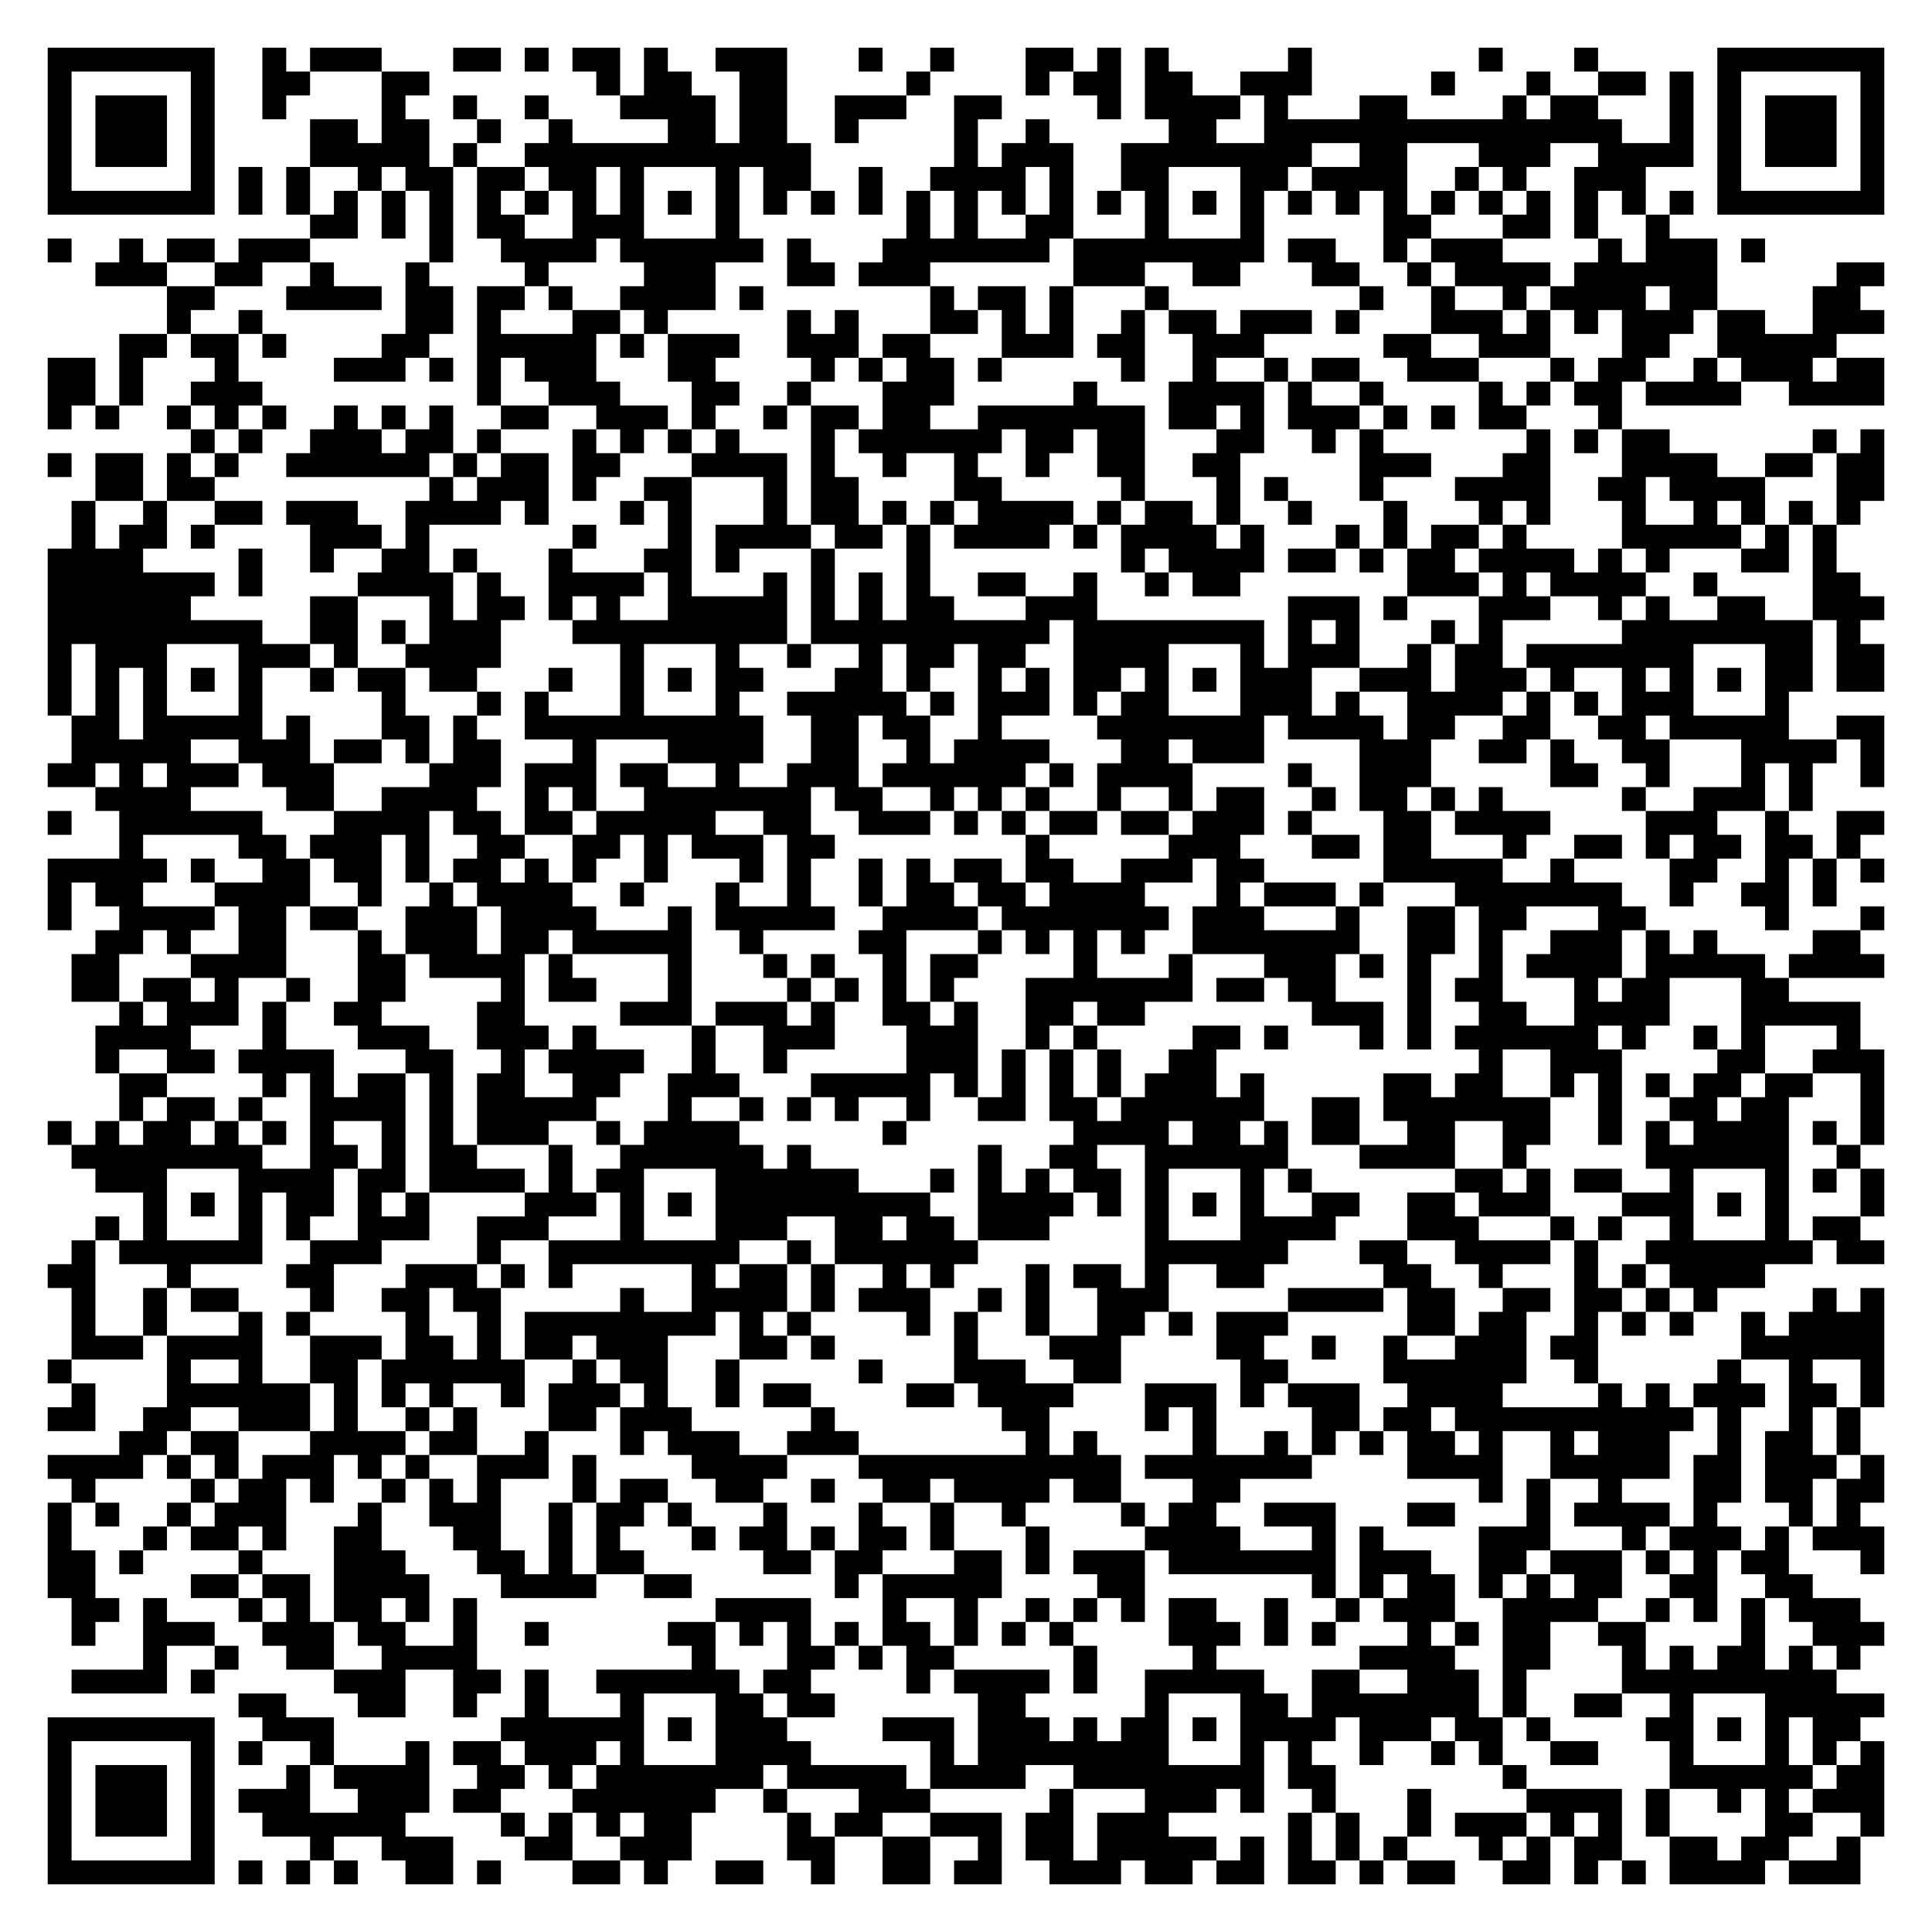
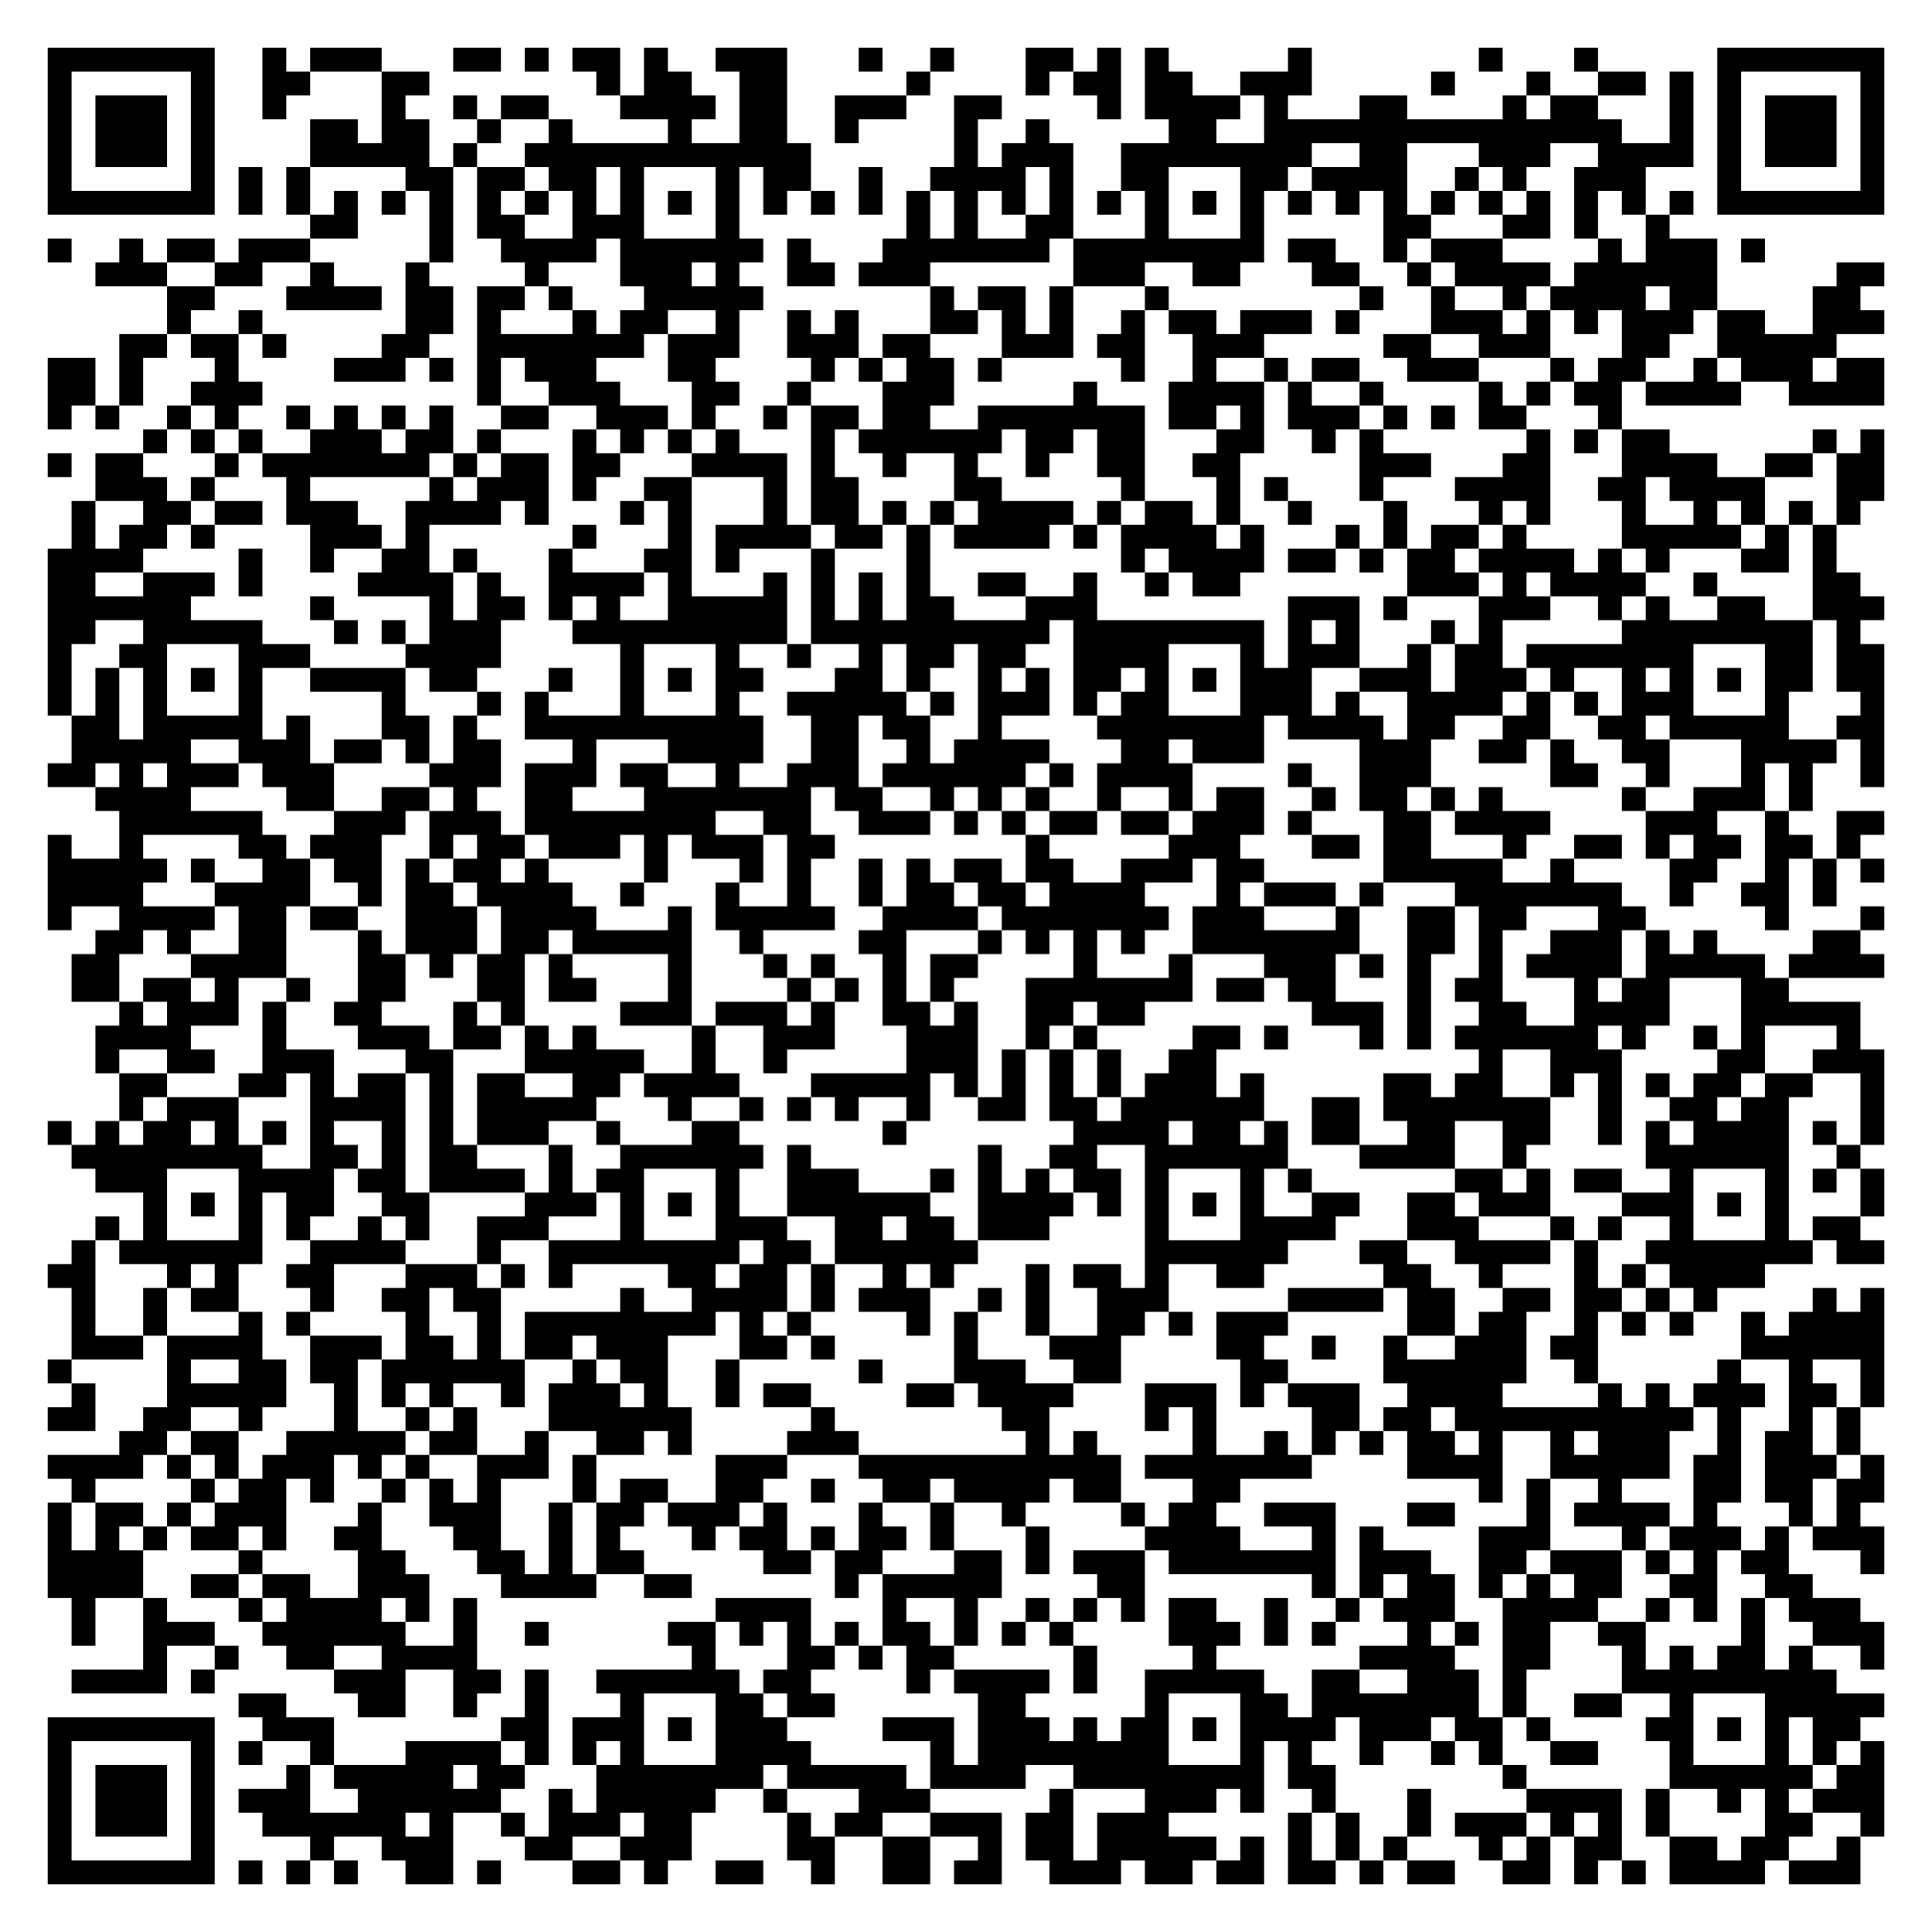
<svg xmlns="http://www.w3.org/2000/svg" width="324" height="324" class="segno">
  <g transform="scale(4)">
    <path fill="#fff" d="M0 0h81v81h-81z" />
-     <path class="qrline" stroke="#000" d="M2 2.5h7m2 0h1m1 0h3m3 0h2m1 0h1m1 0h2m1 0h1m2 0h3m3 0h1m2 0h1m3 0h2m1 0h1m1 0h1m5 0h1m7 0h1m3 0h1m5 0h7m-77 1h1m5 0h1m2 0h2m3 0h2m7 0h1m1 0h2m2 0h2m5 0h1m4 0h1m1 0h2m1 0h2m2 0h3m5 0h1m3 0h1m2 0h2m1 0h1m1 0h1m5 0h1m-77 1h1m1 0h3m1 0h1m2 0h1m4 0h1m2 0h1m2 0h1m3 0h4m1 0h2m2 0h3m2 0h2m4 0h1m1 0h4m1 0h1m3 0h2m4 0h1m1 0h2m3 0h1m1 0h1m1 0h3m1 0h1m-77 1h1m1 0h3m1 0h1m4 0h2m1 0h2m2 0h1m2 0h1m4 0h2m1 0h2m2 0h1m4 0h1m2 0h1m5 0h2m2 0h15m2 0h1m1 0h1m1 0h3m1 0h1m-77 1h1m1 0h3m1 0h1m4 0h5m1 0h1m2 0h12m6 0h1m1 0h3m2 0h8m2 0h2m3 0h3m2 0h4m1 0h1m1 0h3m1 0h1m-77 1h1m5 0h1m1 0h1m1 0h1m2 0h1m1 0h2m1 0h2m1 0h2m1 0h1m3 0h1m1 0h2m2 0h1m2 0h4m1 0h1m2 0h2m3 0h2m1 0h4m2 0h1m1 0h1m2 0h3m3 0h1m5 0h1m-77 1h7m1 0h1m1 0h1m1 0h1m1 0h1m1 0h1m1 0h1m1 0h1m1 0h1m1 0h1m1 0h1m1 0h1m1 0h1m1 0h1m1 0h1m1 0h1m1 0h1m1 0h1m1 0h1m1 0h1m1 0h1m1 0h1m1 0h1m1 0h1m1 0h1m1 0h1m1 0h1m1 0h1m1 0h1m1 0h1m1 0h1m1 0h1m1 0h7m-66 1h2m1 0h1m1 0h1m1 0h2m2 0h3m3 0h1m7 0h1m1 0h1m2 0h2m3 0h1m3 0h1m5 0h2m3 0h2m1 0h1m2 0h1m-68 1h1m2 0h1m1 0h2m1 0h3m5 0h1m2 0h4m1 0h6m1 0h1m3 0h7m1 0h8m1 0h2m2 0h1m1 0h3m4 0h1m1 0h3m1 0h1m-70 1h3m2 0h2m2 0h1m3 0h1m4 0h1m4 0h3m3 0h2m1 0h3m6 0h3m2 0h2m3 0h2m2 0h1m1 0h4m1 0h6m5 0h2m-72 1h2m3 0h4m1 0h2m1 0h2m1 0h1m2 0h4m1 0h1m7 0h1m1 0h2m1 0h1m3 0h1m8 0h1m2 0h1m2 0h1m1 0h4m1 0h2m4 0h2m-71 1h1m2 0h1m6 0h2m1 0h1m3 0h2m1 0h1m5 0h1m1 0h1m3 0h2m1 0h1m1 0h1m2 0h1m1 0h2m1 0h3m1 0h1m3 0h3m1 0h1m1 0h1m1 0h3m1 0h2m2 0h3m-74 1h2m1 0h2m1 0h1m4 0h2m2 0h5m1 0h1m1 0h3m2 0h3m1 0h2m3 0h3m1 0h2m2 0h3m5 0h2m2 0h3m3 0h2m2 0h5m-75 1h2m1 0h1m3 0h1m4 0h3m1 0h1m1 0h1m1 0h3m3 0h2m4 0h1m1 0h1m1 0h2m1 0h1m5 0h1m2 0h1m2 0h1m1 0h2m2 0h3m3 0h1m1 0h2m2 0h1m1 0h3m1 0h2m-77 1h2m1 0h1m2 0h3m9 0h1m2 0h3m3 0h2m2 0h1m3 0h3m5 0h1m3 0h4m1 0h1m2 0h1m4 0h1m1 0h1m1 0h2m1 0h4m2 0h4m-77 1h1m1 0h1m2 0h1m1 0h1m1 0h1m2 0h1m1 0h1m1 0h1m2 0h2m2 0h3m1 0h1m2 0h1m1 0h2m1 0h2m2 0h7m1 0h2m1 0h1m1 0h3m1 0h1m1 0h1m1 0h2m3 0h1m-60 1h1m1 0h1m2 0h3m1 0h2m1 0h1m3 0h1m1 0h1m1 0h1m1 0h1m3 0h1m1 0h6m1 0h2m1 0h2m3 0h2m2 0h1m1 0h1m6 0h1m1 0h1m1 0h2m6 0h1m1 0h1m-77 1h1m1 0h2m1 0h1m1 0h1m2 0h6m1 0h1m1 0h2m1 0h2m3 0h4m1 0h1m2 0h1m2 0h1m2 0h1m2 0h2m2 0h2m5 0h3m3 0h2m3 0h4m2 0h2m1 0h2m-75 1h2m1 0h2m9 0h1m1 0h3m1 0h1m2 0h2m3 0h1m1 0h2m4 0h2m5 0h1m3 0h1m1 0h1m3 0h1m3 0h4m2 0h2m1 0h4m3 0h2m-76 1h1m2 0h1m2 0h2m1 0h3m2 0h4m1 0h1m3 0h1m1 0h1m3 0h1m1 0h2m1 0h1m1 0h1m1 0h4m1 0h1m1 0h2m1 0h1m2 0h1m3 0h1m3 0h1m1 0h1m3 0h1m2 0h1m1 0h1m1 0h1m1 0h1m-75 1h1m1 0h2m1 0h1m4 0h3m1 0h1m6 0h1m3 0h1m1 0h4m1 0h2m1 0h1m1 0h4m1 0h1m1 0h4m1 0h1m3 0h1m1 0h1m1 0h2m1 0h1m4 0h5m1 0h1m1 0h1m-75 1h4m4 0h1m2 0h1m2 0h2m1 0h1m3 0h1m3 0h2m1 0h1m3 0h1m3 0h1m8 0h1m1 0h4m1 0h2m1 0h1m1 0h2m1 0h4m1 0h1m1 0h1m3 0h2m1 0h1m-75 1h7m1 0h1m4 0h4m1 0h1m2 0h4m1 0h1m3 0h1m1 0h1m1 0h1m1 0h1m2 0h2m2 0h1m2 0h1m1 0h2m7 0h3m1 0h1m1 0h4m2 0h1m4 0h2m-76 1h6m5 0h2m3 0h1m1 0h2m1 0h1m1 0h1m2 0h5m1 0h1m1 0h1m1 0h2m3 0h3m8 0h3m1 0h1m3 0h3m2 0h1m1 0h1m2 0h2m2 0h3m-77 1h9m2 0h2m1 0h1m1 0h3m3 0h9m1 0h10m1 0h8m1 0h1m1 0h1m3 0h1m1 0h1m5 0h8m1 0h1m-76 1h1m1 0h3m3 0h3m1 0h1m2 0h4m5 0h1m3 0h1m2 0h1m2 0h1m1 0h2m1 0h2m2 0h4m3 0h1m1 0h3m2 0h1m1 0h2m1 0h7m3 0h2m1 0h2m-77 1h1m1 0h1m1 0h1m1 0h1m1 0h1m2 0h1m1 0h2m1 0h2m3 0h1m2 0h1m1 0h1m1 0h2m3 0h2m1 0h1m2 0h1m1 0h1m1 0h2m1 0h1m1 0h1m1 0h3m2 0h3m1 0h3m1 0h1m2 0h1m1 0h1m1 0h1m1 0h2m1 0h2m-77 1h1m1 0h1m1 0h1m3 0h1m5 0h1m3 0h1m1 0h1m3 0h1m3 0h1m2 0h5m1 0h1m1 0h3m1 0h1m1 0h2m3 0h3m1 0h1m2 0h4m1 0h1m1 0h1m1 0h3m3 0h1m-72 1h2m1 0h5m1 0h1m3 0h2m1 0h1m2 0h10m2 0h2m1 0h2m2 0h1m4 0h7m1 0h4m1 0h2m2 0h2m2 0h2m1 0h5m2 0h2m-76 1h5m2 0h3m1 0h2m1 0h1m1 0h2m3 0h1m3 0h4m2 0h2m2 0h1m1 0h4m3 0h2m1 0h3m4 0h3m2 0h2m1 0h1m2 0h2m3 0h4m1 0h1m-77 1h2m1 0h1m1 0h3m1 0h3m4 0h3m1 0h3m1 0h2m2 0h1m2 0h3m1 0h6m1 0h1m1 0h4m4 0h1m2 0h3m5 0h2m2 0h1m3 0h1m1 0h1m2 0h1m-75 1h4m4 0h2m2 0h4m2 0h1m1 0h1m2 0h7m1 0h2m2 0h1m1 0h1m1 0h1m2 0h1m2 0h1m1 0h2m2 0h1m1 0h2m1 0h1m1 0h1m5 0h1m2 0h3m1 0h1m-74 1h1m2 0h6m3 0h4m1 0h2m1 0h2m1 0h5m2 0h2m2 0h3m1 0h1m1 0h1m1 0h2m1 0h2m1 0h3m1 0h1m3 0h2m1 0h4m4 0h3m2 0h1m2 0h2m-74 1h1m4 0h2m1 0h3m1 0h1m2 0h2m2 0h2m1 0h1m1 0h3m1 0h2m8 0h1m5 0h3m3 0h2m1 0h2m3 0h1m2 0h2m1 0h1m1 0h2m1 0h2m1 0h1m-76 1h5m1 0h1m2 0h2m1 0h2m1 0h1m1 0h2m1 0h1m1 0h1m2 0h1m3 0h1m1 0h1m2 0h1m1 0h1m1 0h2m1 0h2m2 0h3m1 0h2m5 0h5m2 0h1m4 0h2m2 0h1m1 0h1m1 0h1m-77 1h1m1 0h2m3 0h4m2 0h1m2 0h1m1 0h4m2 0h1m3 0h1m2 0h1m2 0h1m1 0h2m1 0h2m1 0h4m3 0h1m1 0h3m1 0h1m3 0h7m2 0h1m2 0h2m1 0h1m-75 1h1m2 0h4m1 0h2m1 0h2m2 0h3m1 0h4m3 0h1m1 0h5m2 0h4m1 0h7m1 0h3m3 0h1m2 0h2m1 0h2m3 0h2m5 0h1m3 0h1m-75 1h2m1 0h1m2 0h2m3 0h1m1 0h3m1 0h2m1 0h5m2 0h1m4 0h2m3 0h1m1 0h1m1 0h1m1 0h1m2 0h7m2 0h2m1 0h1m2 0h3m1 0h1m1 0h1m4 0h2m-75 1h2m3 0h4m3 0h2m1 0h4m1 0h1m4 0h1m3 0h1m1 0h1m2 0h1m1 0h2m4 0h1m3 0h1m3 0h3m1 0h1m1 0h1m2 0h1m1 0h4m1 0h5m1 0h4m-76 1h2m1 0h2m1 0h1m2 0h1m2 0h2m4 0h1m1 0h2m3 0h1m4 0h1m1 0h1m1 0h1m1 0h1m3 0h7m1 0h2m1 0h2m3 0h1m1 0h2m3 0h1m1 0h2m3 0h2m-70 1h1m1 0h3m1 0h1m2 0h2m4 0h2m4 0h3m1 0h3m1 0h1m2 0h2m1 0h1m2 0h2m1 0h2m7 0h3m1 0h1m2 0h2m2 0h4m3 0h5m-74 1h4m3 0h1m3 0h3m2 0h3m1 0h1m4 0h1m2 0h3m3 0h3m2 0h1m1 0h1m4 0h2m1 0h1m3 0h1m1 0h1m1 0h6m1 0h1m2 0h1m1 0h1m3 0h1m-74 1h1m2 0h2m1 0h4m3 0h2m2 0h1m1 0h4m2 0h1m2 0h1m5 0h3m1 0h1m1 0h1m1 0h1m2 0h2m11 0h1m2 0h3m4 0h2m2 0h3m-74 1h2m4 0h1m1 0h1m1 0h2m1 0h1m1 0h2m2 0h2m2 0h3m3 0h5m1 0h1m1 0h1m1 0h1m1 0h1m1 0h3m1 0h1m5 0h2m1 0h2m2 0h1m1 0h1m1 0h1m1 0h2m1 0h2m2 0h1m-74 1h1m1 0h2m1 0h1m2 0h4m1 0h1m1 0h5m3 0h1m2 0h1m1 0h1m1 0h1m2 0h1m2 0h2m1 0h2m1 0h6m2 0h2m1 0h7m2 0h1m2 0h2m1 0h2m3 0h1m-77 1h1m1 0h1m1 0h2m1 0h1m1 0h1m1 0h1m2 0h1m1 0h1m1 0h3m2 0h1m1 0h4m6 0h1m7 0h4m1 0h2m1 0h1m1 0h2m2 0h2m2 0h2m2 0h1m1 0h1m1 0h4m1 0h1m1 0h1m-76 1h8m2 0h2m1 0h1m1 0h2m3 0h1m2 0h6m1 0h1m7 0h1m2 0h2m2 0h6m3 0h4m2 0h1m5 0h6m2 0h1m-74 1h3m3 0h4m1 0h2m1 0h4m1 0h1m1 0h2m3 0h6m3 0h1m1 0h1m1 0h1m1 0h2m1 0h1m3 0h1m1 0h1m6 0h2m1 0h1m1 0h2m2 0h1m3 0h1m1 0h1m1 0h1m-73 1h1m1 0h1m1 0h1m1 0h2m1 0h1m1 0h1m4 0h3m1 0h1m1 0h1m1 0h9m2 0h4m1 0h1m1 0h1m1 0h1m1 0h1m2 0h2m2 0h2m1 0h3m3 0h3m1 0h1m1 0h1m3 0h1m-75 1h1m1 0h1m3 0h1m1 0h1m2 0h3m2 0h3m3 0h1m3 0h3m2 0h2m1 0h2m1 0h3m4 0h1m3 0h4m3 0h3m3 0h1m1 0h1m2 0h1m3 0h1m1 0h2m-75 1h1m1 0h6m2 0h3m4 0h1m2 0h8m2 0h1m1 0h6m7 0h6m3 0h2m2 0h4m1 0h1m2 0h7m1 0h2m-77 1h2m3 0h1m4 0h2m3 0h3m1 0h1m1 0h1m5 0h1m1 0h2m1 0h1m2 0h1m1 0h1m3 0h1m1 0h2m1 0h1m2 0h2m5 0h2m2 0h1m3 0h1m1 0h1m1 0h4m-71 1h1m2 0h1m1 0h2m3 0h1m2 0h2m1 0h2m5 0h1m2 0h4m1 0h1m1 0h3m2 0h1m1 0h1m2 0h3m5 0h4m1 0h2m2 0h2m1 0h2m1 0h1m1 0h1m4 0h1m1 0h1m-76 1h1m2 0h1m3 0h1m1 0h1m4 0h1m2 0h1m1 0h8m1 0h1m1 0h1m4 0h1m1 0h1m2 0h1m2 0h2m1 0h1m1 0h3m5 0h2m1 0h2m2 0h1m1 0h1m1 0h1m2 0h1m1 0h4m-76 1h3m1 0h4m2 0h3m1 0h2m1 0h1m1 0h2m1 0h3m3 0h2m1 0h1m5 0h1m3 0h3m4 0h2m2 0h1m2 0h1m2 0h3m1 0h2m6 0h6m-77 1h1m4 0h1m2 0h1m2 0h2m1 0h6m2 0h1m1 0h2m2 0h1m5 0h1m3 0h3m2 0h2m5 0h2m4 0h6m2 0h1m5 0h1m2 0h1m2 0h1m-76 1h1m3 0h6m1 0h1m1 0h1m1 0h1m2 0h1m1 0h3m1 0h1m2 0h1m1 0h2m4 0h2m1 0h4m3 0h3m1 0h1m1 0h3m2 0h4m4 0h1m1 0h1m1 0h3m1 0h2m1 0h1m-77 1h2m2 0h2m2 0h3m1 0h1m2 0h1m1 0h1m3 0h2m1 0h3m5 0h1m7 0h2m4 0h1m1 0h1m4 0h2m1 0h2m1 0h10m1 0h1m2 0h1m1 0h1m-73 1h2m1 0h2m3 0h4m1 0h2m2 0h1m3 0h1m1 0h3m2 0h3m7 0h1m1 0h1m4 0h1m2 0h1m1 0h1m1 0h1m1 0h2m1 0h1m2 0h1m1 0h3m2 0h1m1 0h2m1 0h1m-76 1h4m1 0h1m1 0h1m1 0h3m1 0h1m1 0h1m2 0h3m1 0h1m4 0h4m3 0h11m1 0h7m4 0h4m2 0h5m1 0h2m1 0h3m1 0h1m-76 1h1m4 0h1m1 0h2m1 0h1m2 0h1m1 0h1m1 0h1m3 0h1m1 0h2m2 0h2m2 0h1m2 0h2m1 0h4m1 0h2m3 0h2m10 0h1m1 0h1m2 0h1m3 0h2m1 0h2m1 0h2m-77 1h1m1 0h1m2 0h1m1 0h3m3 0h1m2 0h3m2 0h1m1 0h2m1 0h1m3 0h1m3 0h1m2 0h1m2 0h1m4 0h1m1 0h2m2 0h3m3 0h2m3 0h1m1 0h4m1 0h1m3 0h1m1 0h1m-76 1h1m3 0h1m1 0h2m1 0h1m2 0h2m3 0h2m2 0h1m1 0h1m3 0h1m1 0h2m1 0h1m1 0h2m1 0h1m3 0h1m4 0h4m3 0h1m1 0h1m4 0h3m3 0h1m1 0h3m1 0h1m1 0h3m-77 1h2m1 0h1m4 0h1m3 0h3m3 0h2m1 0h1m1 0h2m5 0h2m1 0h2m3 0h2m1 0h1m1 0h3m1 0h7m1 0h3m2 0h2m1 0h3m1 0h1m1 0h1m1 0h2m3 0h1m-77 1h2m4 0h2m1 0h2m1 0h4m3 0h4m2 0h2m6 0h1m1 0h5m4 0h2m7 0h1m1 0h1m1 0h2m1 0h1m1 0h1m1 0h2m2 0h2m2 0h2m-73 1h2m1 0h1m3 0h1m1 0h1m1 0h2m1 0h1m1 0h1m10 0h4m3 0h1m2 0h1m2 0h1m1 0h1m1 0h1m1 0h2m2 0h1m2 0h1m1 0h3m2 0h4m2 0h1m1 0h1m1 0h1m1 0h3m-75 1h1m2 0h3m2 0h3m1 0h2m2 0h1m2 0h1m5 0h2m1 0h1m1 0h1m1 0h1m1 0h2m1 0h1m1 0h1m1 0h1m4 0h3m1 0h1m1 0h1m3 0h1m1 0h1m1 0h2m2 0h2m4 0h1m2 0h3m-73 1h1m2 0h1m2 0h2m2 0h4m9 0h1m3 0h2m1 0h1m1 0h2m5 0h1m4 0h1m6 0h4m2 0h2m3 0h1m1 0h1m1 0h2m1 0h1m1 0h1m-75 1h4m1 0h1m5 0h3m2 0h2m1 0h1m2 0h6m1 0h2m4 0h1m1 0h4m1 0h1m2 0h5m2 0h2m2 0h3m1 0h1m4 0h9m-67 1h2m3 0h2m2 0h1m2 0h1m3 0h1m3 0h2m1 0h2m6 0h2m5 0h1m3 0h2m1 0h7m1 0h1m2 0h2m2 0h1m3 0h5m-77 1h7m2 0h3m7 0h6m1 0h1m1 0h3m4 0h3m1 0h3m1 0h1m1 0h2m1 0h1m1 0h4m1 0h3m1 0h2m1 0h1m4 0h2m1 0h1m1 0h1m1 0h2m-76 1h1m5 0h1m1 0h1m2 0h1m3 0h1m1 0h2m1 0h3m1 0h1m3 0h4m5 0h1m1 0h8m3 0h1m1 0h1m2 0h1m2 0h1m1 0h1m2 0h2m3 0h1m3 0h1m1 0h1m1 0h1m-77 1h1m1 0h3m1 0h1m3 0h1m1 0h4m2 0h2m1 0h1m1 0h7m1 0h5m1 0h4m2 0h8m1 0h2m7 0h1m6 0h6m1 0h2m-77 1h1m1 0h3m1 0h1m1 0h3m2 0h3m1 0h2m3 0h6m2 0h1m3 0h3m5 0h1m3 0h3m1 0h1m2 0h1m3 0h1m4 0h4m1 0h1m2 0h1m1 0h1m1 0h3m-77 1h1m1 0h3m1 0h1m2 0h6m4 0h1m1 0h1m1 0h1m1 0h2m4 0h1m1 0h2m2 0h3m1 0h2m1 0h3m5 0h1m1 0h1m2 0h1m1 0h3m1 0h1m1 0h1m1 0h1m4 0h2m2 0h1m-77 1h1m5 0h1m4 0h1m2 0h3m3 0h2m2 0h3m4 0h2m2 0h2m2 0h1m1 0h2m1 0h5m1 0h1m1 0h1m1 0h1m1 0h1m3 0h1m1 0h1m1 0h2m2 0h2m1 0h2m2 0h1m-76 1h7m1 0h1m1 0h1m1 0h1m2 0h2m1 0h1m3 0h2m1 0h1m2 0h2m2 0h1m2 0h2m1 0h2m2 0h3m1 0h2m1 0h2m1 0h2m1 0h1m1 0h2m2 0h2m1 0h1m1 0h1m1 0h4m1 0h3" />
+     <path class="qrline" stroke="#000" d="M2 2.5h7m2 0h1m1 0h3m3 0h2m1 0h1m1 0h2m1 0h1m2 0h3m3 0h1m2 0h1m3 0h2m1 0h1m1 0h1m5 0h1m7 0h1m3 0h1m5 0h7m-77 1h1m5 0h1m2 0h2m3 0h2m7 0h1m1 0h2m2 0h2m5 0h1m4 0h1m1 0h2m1 0h2m2 0h3m5 0h1m3 0h1m2 0h2m1 0h1m1 0h1m5 0h1m-77 1h1m1 0h3m1 0h1m2 0h1m4 0h1m2 0h1m1 0h2m3 0h4m1 0h2m2 0h3m2 0h2m4 0h1m1 0h4m1 0h1m3 0h2m4 0h1m1 0h2m3 0h1m1 0h1m1 0h3m1 0h1m-77 1h1m1 0h3m1 0h1m4 0h2m1 0h2m2 0h1m2 0h1m4 0h1m2 0h2m2 0h1m4 0h1m2 0h1m5 0h2m2 0h15m2 0h1m1 0h1m1 0h3m1 0h1m-77 1h1m1 0h3m1 0h1m4 0h5m1 0h1m2 0h12m6 0h1m1 0h3m2 0h8m2 0h2m3 0h3m2 0h4m1 0h1m1 0h3m1 0h1m-77 1h1m5 0h1m1 0h1m1 0h1m4 0h2m1 0h2m1 0h2m1 0h1m3 0h1m1 0h2m2 0h1m2 0h4m1 0h1m2 0h2m3 0h2m1 0h4m2 0h1m1 0h1m2 0h3m3 0h1m5 0h1m-77 1h7m1 0h1m1 0h1m1 0h1m1 0h1m1 0h1m1 0h1m1 0h1m1 0h1m1 0h1m1 0h1m1 0h1m1 0h1m1 0h1m1 0h1m1 0h1m1 0h1m1 0h1m1 0h1m1 0h1m1 0h1m1 0h1m1 0h1m1 0h1m1 0h1m1 0h1m1 0h1m1 0h1m1 0h1m1 0h1m1 0h1m1 0h1m1 0h7m-66 1h2m3 0h1m1 0h2m2 0h3m3 0h1m7 0h1m1 0h1m2 0h2m3 0h1m3 0h1m5 0h2m3 0h2m1 0h1m2 0h1m-68 1h1m2 0h1m1 0h2m1 0h3m5 0h1m2 0h4m1 0h6m1 0h1m3 0h7m1 0h8m1 0h2m2 0h1m1 0h3m4 0h1m1 0h3m1 0h1m-70 1h3m2 0h2m2 0h1m3 0h1m4 0h1m3 0h3m1 0h1m2 0h2m1 0h3m6 0h3m2 0h2m3 0h2m2 0h1m1 0h4m1 0h6m5 0h2m-72 1h2m3 0h4m1 0h2m1 0h2m1 0h1m3 0h5m7 0h1m1 0h2m1 0h1m3 0h1m8 0h1m2 0h1m2 0h1m1 0h4m1 0h2m4 0h2m-71 1h1m2 0h1m6 0h2m1 0h1m3 0h1m1 0h2m2 0h1m2 0h1m1 0h1m3 0h2m1 0h1m1 0h1m2 0h1m1 0h2m1 0h3m1 0h1m3 0h3m1 0h1m1 0h1m1 0h3m1 0h2m2 0h3m-74 1h2m1 0h2m1 0h1m4 0h2m2 0h7m1 0h3m2 0h3m1 0h2m3 0h3m1 0h2m2 0h3m5 0h2m2 0h3m3 0h2m2 0h5m-75 1h2m1 0h1m3 0h1m4 0h3m1 0h1m1 0h1m1 0h3m3 0h2m4 0h1m1 0h1m1 0h2m1 0h1m5 0h1m2 0h1m2 0h1m1 0h2m2 0h3m3 0h1m1 0h2m2 0h1m1 0h3m1 0h2m-77 1h2m1 0h1m2 0h3m9 0h1m2 0h3m3 0h2m2 0h1m3 0h3m5 0h1m3 0h4m1 0h1m2 0h1m4 0h1m1 0h1m1 0h2m1 0h4m2 0h4m-77 1h1m1 0h1m2 0h1m1 0h1m2 0h1m1 0h1m1 0h1m1 0h1m2 0h2m2 0h3m1 0h1m2 0h1m1 0h2m1 0h2m2 0h7m1 0h2m1 0h1m1 0h3m1 0h1m1 0h1m1 0h2m3 0h1m-62 1h1m1 0h1m1 0h1m2 0h3m1 0h2m1 0h1m3 0h1m1 0h1m1 0h1m1 0h1m3 0h1m1 0h6m1 0h2m1 0h2m3 0h2m2 0h1m1 0h1m6 0h1m1 0h1m1 0h2m6 0h1m1 0h1m-77 1h1m1 0h2m3 0h1m1 0h7m1 0h1m1 0h2m1 0h2m3 0h4m1 0h1m2 0h1m2 0h1m2 0h1m2 0h2m2 0h2m5 0h3m3 0h2m3 0h4m2 0h2m1 0h2m-75 1h3m1 0h1m3 0h1m5 0h1m1 0h3m1 0h1m2 0h2m3 0h1m1 0h2m4 0h2m5 0h1m3 0h1m1 0h1m3 0h1m3 0h4m2 0h2m1 0h4m3 0h2m-76 1h1m2 0h2m1 0h2m1 0h3m2 0h4m1 0h1m3 0h1m1 0h1m3 0h1m1 0h2m1 0h1m1 0h1m1 0h4m1 0h1m1 0h2m1 0h1m2 0h1m3 0h1m3 0h1m1 0h1m3 0h1m2 0h1m1 0h1m1 0h1m1 0h1m-75 1h1m1 0h2m1 0h1m4 0h3m1 0h1m6 0h1m3 0h1m1 0h4m1 0h2m1 0h1m1 0h4m1 0h1m1 0h4m1 0h1m3 0h1m1 0h1m1 0h2m1 0h1m4 0h5m1 0h1m1 0h1m-75 1h4m4 0h1m2 0h1m2 0h2m1 0h1m3 0h1m3 0h2m1 0h1m3 0h1m3 0h1m8 0h1m1 0h4m1 0h2m1 0h1m1 0h2m1 0h4m1 0h1m1 0h1m3 0h2m1 0h1m-75 1h2m2 0h3m1 0h1m4 0h4m1 0h1m2 0h4m1 0h1m3 0h1m1 0h1m1 0h1m1 0h1m2 0h2m2 0h1m2 0h1m1 0h2m7 0h3m1 0h1m1 0h4m2 0h1m4 0h2m-76 1h6m5 0h1m4 0h1m1 0h2m1 0h1m1 0h1m2 0h5m1 0h1m1 0h1m1 0h2m3 0h3m8 0h3m1 0h1m3 0h3m2 0h1m1 0h1m2 0h2m2 0h3m-77 1h2m2 0h5m3 0h1m1 0h1m1 0h3m3 0h9m1 0h10m1 0h8m1 0h1m1 0h1m3 0h1m1 0h1m5 0h8m1 0h1m-76 1h1m2 0h2m3 0h3m4 0h4m5 0h1m3 0h1m2 0h1m2 0h1m1 0h2m1 0h2m2 0h4m3 0h1m1 0h3m2 0h1m1 0h2m1 0h7m3 0h2m1 0h2m-77 1h1m1 0h1m1 0h1m1 0h1m1 0h1m2 0h4m1 0h2m3 0h1m2 0h1m1 0h1m1 0h2m3 0h2m1 0h1m2 0h1m1 0h1m1 0h2m1 0h1m1 0h1m1 0h3m2 0h3m1 0h3m1 0h1m2 0h1m1 0h1m1 0h1m1 0h2m1 0h2m-77 1h1m1 0h1m1 0h1m3 0h1m5 0h1m3 0h1m1 0h1m3 0h1m3 0h1m2 0h5m1 0h1m1 0h3m1 0h1m1 0h2m3 0h3m1 0h1m2 0h4m1 0h1m1 0h1m1 0h3m3 0h1m3 0h1m-76 1h2m1 0h5m1 0h1m3 0h2m1 0h1m2 0h10m2 0h2m1 0h2m2 0h1m4 0h7m1 0h4m1 0h2m2 0h2m2 0h2m1 0h5m2 0h2m-76 1h5m2 0h3m1 0h2m1 0h1m1 0h2m3 0h1m3 0h4m2 0h2m2 0h1m1 0h4m3 0h2m1 0h3m4 0h3m2 0h2m1 0h1m2 0h2m3 0h4m1 0h1m-77 1h2m1 0h1m1 0h3m1 0h3m4 0h3m1 0h3m1 0h2m2 0h1m2 0h3m1 0h6m1 0h1m1 0h4m4 0h1m2 0h3m5 0h2m2 0h1m3 0h1m1 0h1m2 0h1m-75 1h4m4 0h2m2 0h2m1 0h1m2 0h2m3 0h7m1 0h2m2 0h1m1 0h1m1 0h1m2 0h1m2 0h1m1 0h2m2 0h1m1 0h2m1 0h1m1 0h1m5 0h1m2 0h3m1 0h1m-71 1h6m3 0h3m1 0h3m1 0h8m2 0h2m2 0h3m1 0h1m1 0h1m1 0h2m1 0h2m1 0h3m1 0h1m3 0h2m1 0h4m4 0h3m2 0h1m2 0h2m-77 1h1m2 0h1m4 0h2m1 0h3m2 0h1m1 0h2m1 0h3m1 0h1m1 0h3m1 0h2m8 0h1m5 0h3m3 0h2m1 0h2m3 0h1m2 0h2m1 0h1m1 0h2m1 0h2m1 0h1m-76 1h5m1 0h1m2 0h2m1 0h2m1 0h1m1 0h2m1 0h1m4 0h1m3 0h1m1 0h1m2 0h1m1 0h1m1 0h2m1 0h2m2 0h3m1 0h2m5 0h5m2 0h1m4 0h2m2 0h1m1 0h1m1 0h1m-77 1h4m3 0h4m2 0h1m1 0h2m1 0h4m2 0h1m3 0h1m2 0h1m2 0h1m1 0h2m1 0h2m1 0h4m3 0h1m1 0h3m1 0h1m3 0h7m2 0h1m2 0h2m1 0h1m-75 1h1m2 0h4m1 0h2m1 0h2m2 0h3m1 0h4m3 0h1m1 0h5m2 0h4m1 0h7m1 0h3m3 0h1m2 0h2m1 0h2m3 0h2m5 0h1m3 0h1m-75 1h2m1 0h1m2 0h2m3 0h1m1 0h3m1 0h2m1 0h5m2 0h1m4 0h2m3 0h1m1 0h1m1 0h1m1 0h1m2 0h7m2 0h2m1 0h1m2 0h3m1 0h1m1 0h1m4 0h2m-75 1h2m3 0h4m3 0h2m1 0h1m1 0h2m1 0h1m4 0h1m3 0h1m1 0h1m2 0h1m1 0h2m4 0h1m3 0h1m3 0h3m1 0h1m1 0h1m2 0h1m1 0h4m1 0h5m1 0h4m-76 1h2m1 0h2m1 0h1m2 0h1m2 0h2m3 0h2m1 0h2m3 0h1m4 0h1m1 0h1m1 0h1m1 0h1m3 0h7m1 0h2m1 0h2m3 0h1m1 0h2m3 0h1m1 0h2m3 0h2m-70 1h1m1 0h3m1 0h1m2 0h2m3 0h1m1 0h1m4 0h3m1 0h3m1 0h1m2 0h2m1 0h1m2 0h2m1 0h2m7 0h3m1 0h1m2 0h2m2 0h4m3 0h5m-74 1h4m3 0h1m3 0h3m1 0h2m1 0h1m1 0h1m4 0h1m2 0h3m3 0h3m2 0h1m1 0h1m4 0h2m1 0h1m3 0h1m1 0h1m1 0h6m1 0h1m2 0h1m1 0h1m3 0h1m-74 1h1m2 0h2m2 0h3m3 0h2m3 0h5m2 0h1m2 0h1m5 0h3m1 0h1m1 0h1m1 0h1m2 0h2m11 0h1m2 0h3m4 0h2m2 0h3m-74 1h2m3 0h2m1 0h1m1 0h2m1 0h1m1 0h2m2 0h2m1 0h4m3 0h5m1 0h1m1 0h1m1 0h1m1 0h1m1 0h3m1 0h1m5 0h2m1 0h2m2 0h1m1 0h1m1 0h1m1 0h2m1 0h2m2 0h1m-74 1h1m1 0h3m3 0h4m1 0h1m1 0h5m3 0h1m2 0h1m1 0h1m1 0h1m2 0h1m2 0h2m1 0h2m1 0h6m2 0h2m1 0h7m2 0h1m2 0h2m1 0h2m3 0h1m-77 1h1m1 0h1m1 0h2m1 0h1m1 0h1m1 0h1m2 0h1m1 0h1m1 0h3m2 0h1m3 0h2m6 0h1m7 0h4m1 0h2m1 0h1m1 0h2m2 0h2m2 0h2m2 0h1m1 0h1m1 0h4m1 0h1m1 0h1m-76 1h8m2 0h2m1 0h1m1 0h2m3 0h1m2 0h6m1 0h1m7 0h1m2 0h2m2 0h6m3 0h4m2 0h1m5 0h6m2 0h1m-74 1h3m3 0h4m1 0h2m1 0h4m1 0h1m1 0h2m3 0h1m2 0h3m3 0h1m1 0h1m1 0h1m1 0h2m1 0h1m3 0h1m1 0h1m6 0h2m1 0h1m1 0h2m2 0h1m3 0h1m1 0h1m1 0h1m-73 1h1m1 0h1m1 0h1m1 0h2m2 0h2m4 0h3m1 0h1m1 0h1m1 0h1m2 0h6m2 0h4m1 0h1m1 0h1m1 0h1m1 0h1m2 0h2m2 0h2m1 0h3m3 0h3m1 0h1m1 0h1m3 0h1m-75 1h1m1 0h1m3 0h1m1 0h1m2 0h1m1 0h1m2 0h3m3 0h1m3 0h3m2 0h2m1 0h2m1 0h3m4 0h1m3 0h4m3 0h3m3 0h1m1 0h1m2 0h1m3 0h1m1 0h2m-75 1h1m1 0h6m2 0h4m3 0h1m2 0h8m1 0h2m1 0h6m7 0h6m3 0h2m2 0h4m1 0h1m2 0h7m1 0h2m-77 1h2m3 0h1m1 0h1m2 0h2m3 0h3m1 0h1m1 0h1m4 0h2m1 0h2m1 0h1m2 0h1m1 0h1m3 0h1m1 0h2m1 0h1m2 0h2m5 0h2m2 0h1m3 0h1m1 0h1m1 0h4m-71 1h1m2 0h1m1 0h2m3 0h1m2 0h2m1 0h2m5 0h1m2 0h4m1 0h1m1 0h3m2 0h1m1 0h1m2 0h3m5 0h4m1 0h2m2 0h2m1 0h2m1 0h1m1 0h1m4 0h1m1 0h1m-76 1h1m2 0h1m3 0h1m1 0h1m4 0h1m2 0h1m1 0h8m1 0h1m1 0h1m4 0h1m1 0h1m2 0h1m2 0h2m1 0h1m1 0h3m5 0h2m1 0h2m2 0h1m1 0h1m1 0h1m2 0h1m1 0h4m-76 1h3m1 0h4m2 0h3m1 0h2m1 0h1m1 0h2m1 0h3m3 0h2m1 0h1m5 0h1m3 0h3m4 0h2m2 0h1m2 0h1m2 0h3m1 0h2m6 0h6m-77 1h1m4 0h1m2 0h2m1 0h2m1 0h6m2 0h1m1 0h2m2 0h1m5 0h1m3 0h3m2 0h2m5 0h2m4 0h6m2 0h1m5 0h1m2 0h1m2 0h1m-76 1h1m3 0h5m2 0h1m1 0h1m1 0h1m2 0h1m1 0h3m1 0h1m2 0h1m1 0h2m4 0h2m1 0h4m3 0h3m1 0h1m1 0h3m2 0h4m4 0h1m1 0h1m1 0h3m1 0h2m1 0h1m-77 1h2m2 0h2m2 0h1m3 0h1m2 0h1m1 0h1m3 0h6m5 0h1m7 0h2m4 0h1m1 0h1m4 0h2m1 0h2m1 0h10m1 0h1m2 0h1m1 0h1m-73 1h2m1 0h2m2 0h5m1 0h2m2 0h1m2 0h2m1 0h1m4 0h3m7 0h1m1 0h1m4 0h1m2 0h1m1 0h1m1 0h1m1 0h2m1 0h1m2 0h1m1 0h3m2 0h1m1 0h2m1 0h1m-76 1h4m1 0h1m1 0h1m1 0h3m1 0h1m1 0h1m2 0h3m1 0h1m5 0h3m3 0h11m1 0h7m4 0h4m2 0h5m1 0h2m1 0h3m1 0h1m-76 1h1m4 0h1m1 0h2m1 0h1m2 0h1m1 0h1m1 0h1m3 0h1m1 0h2m2 0h2m2 0h1m2 0h2m1 0h4m1 0h2m3 0h2m10 0h1m1 0h1m2 0h1m3 0h2m1 0h2m1 0h2m-77 1h1m1 0h2m1 0h1m1 0h3m3 0h1m2 0h3m2 0h1m1 0h2m1 0h3m1 0h1m3 0h1m2 0h1m2 0h1m4 0h1m1 0h2m2 0h3m3 0h2m3 0h1m1 0h4m1 0h1m3 0h1m1 0h1m-76 1h1m1 0h1m1 0h1m1 0h2m1 0h1m2 0h2m3 0h2m2 0h1m1 0h1m3 0h1m1 0h2m1 0h1m1 0h2m1 0h1m3 0h1m4 0h4m3 0h1m1 0h1m4 0h3m3 0h1m1 0h3m1 0h1m1 0h3m-77 1h4m4 0h1m4 0h2m3 0h2m1 0h1m1 0h2m5 0h2m1 0h2m3 0h2m1 0h1m1 0h3m1 0h7m1 0h3m2 0h2m1 0h3m1 0h1m1 0h1m1 0h2m3 0h1m-77 1h4m2 0h2m1 0h2m2 0h3m3 0h4m2 0h2m6 0h1m1 0h5m4 0h2m7 0h1m1 0h1m1 0h2m1 0h1m1 0h1m1 0h2m2 0h2m2 0h2m-73 1h1m2 0h1m3 0h1m1 0h4m1 0h1m1 0h1m10 0h4m3 0h1m2 0h1m2 0h1m1 0h1m1 0h1m1 0h2m2 0h1m2 0h1m1 0h3m2 0h4m2 0h1m1 0h1m1 0h1m1 0h3m-75 1h1m2 0h3m2 0h6m2 0h1m2 0h1m5 0h2m1 0h1m1 0h1m1 0h1m1 0h2m1 0h1m1 0h1m1 0h1m4 0h3m1 0h1m1 0h1m3 0h1m1 0h1m1 0h2m2 0h2m4 0h1m2 0h3m-73 1h1m2 0h1m2 0h2m2 0h4m9 0h1m3 0h2m1 0h1m1 0h2m5 0h1m4 0h1m6 0h4m2 0h2m3 0h1m1 0h1m1 0h2m1 0h1m2 0h1m-76 1h4m1 0h1m5 0h3m2 0h2m1 0h1m2 0h6m1 0h2m4 0h1m1 0h4m1 0h1m2 0h5m2 0h2m2 0h3m1 0h1m4 0h9m-67 1h2m3 0h2m2 0h1m2 0h1m3 0h1m3 0h2m1 0h2m6 0h2m5 0h1m3 0h2m1 0h7m1 0h1m2 0h2m2 0h1m3 0h5m-77 1h7m2 0h3m7 0h2m1 0h3m1 0h1m1 0h3m4 0h3m1 0h3m1 0h1m1 0h2m1 0h1m1 0h4m1 0h3m1 0h2m1 0h1m4 0h2m1 0h1m1 0h1m1 0h2m-76 1h1m5 0h1m1 0h1m2 0h1m3 0h4m1 0h1m1 0h1m1 0h1m3 0h4m5 0h1m1 0h8m3 0h1m1 0h1m2 0h1m2 0h1m1 0h1m2 0h2m3 0h1m3 0h1m1 0h1m1 0h1m-77 1h1m1 0h3m1 0h1m3 0h1m1 0h5m1 0h2m3 0h7m1 0h5m1 0h4m2 0h8m1 0h2m7 0h1m6 0h6m1 0h2m-77 1h1m1 0h3m1 0h1m1 0h3m2 0h6m2 0h1m1 0h5m2 0h1m3 0h3m5 0h1m3 0h3m1 0h1m2 0h1m3 0h1m4 0h4m1 0h1m2 0h1m1 0h1m1 0h3m-77 1h1m1 0h3m1 0h1m2 0h6m1 0h1m2 0h1m1 0h3m1 0h2m4 0h1m1 0h2m2 0h3m1 0h2m1 0h3m5 0h1m1 0h1m2 0h1m1 0h3m1 0h1m1 0h1m1 0h1m4 0h2m2 0h1m-77 1h1m5 0h1m4 0h1m2 0h3m3 0h2m2 0h3m4 0h2m2 0h2m2 0h1m1 0h2m1 0h5m1 0h1m1 0h1m1 0h1m1 0h1m3 0h1m1 0h1m1 0h2m2 0h2m1 0h2m2 0h1m-76 1h7m1 0h1m1 0h1m1 0h1m2 0h2m1 0h1m3 0h2m1 0h1m2 0h2m2 0h1m2 0h2m1 0h2m2 0h3m1 0h2m1 0h2m1 0h2m1 0h1m1 0h2m2 0h2m1 0h1m1 0h1m1 0h4m1 0h3" />
  </g>
</svg>
